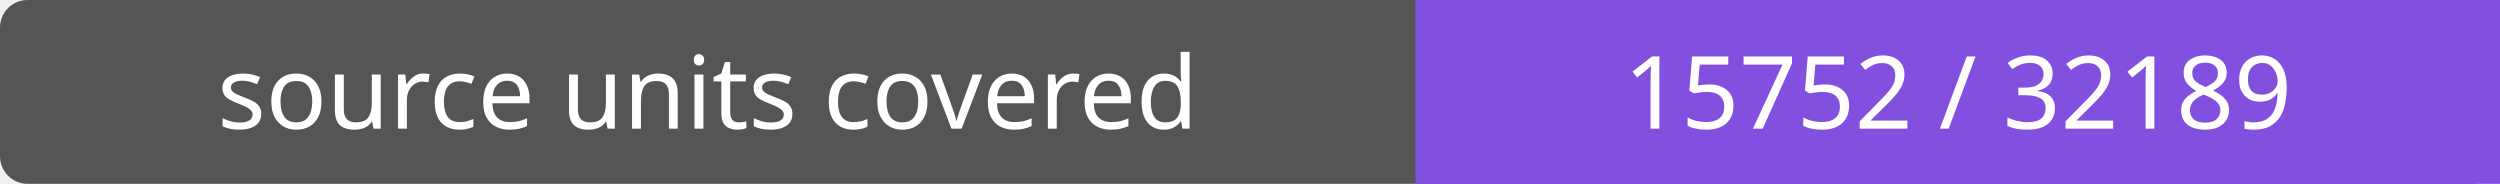
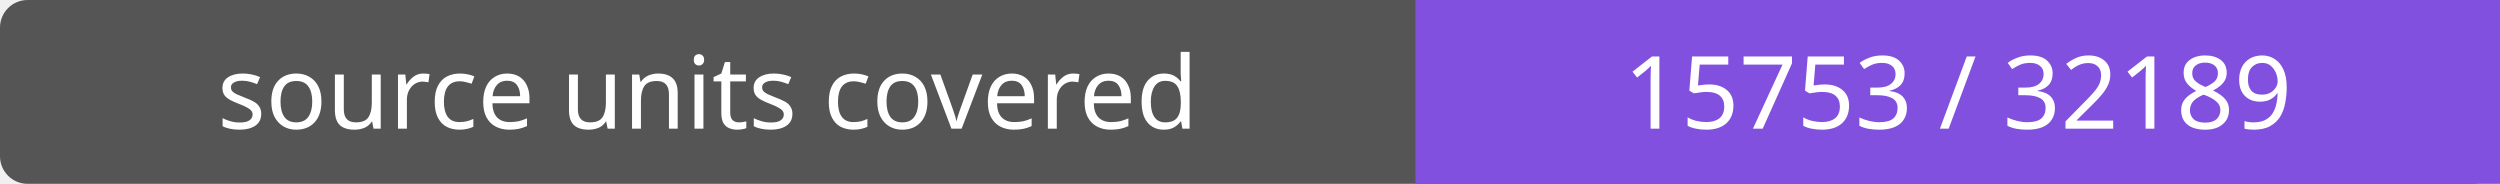
- <svg xmlns="http://www.w3.org/2000/svg" width="272" height="20" role="img" aria-label="source units covered: 15752 / 32189">
+ <svg xmlns="http://www.w3.org/2000/svg" width="272" height="20" role="img" aria-label="source units covered: 15753 / 32189">
  <rect width="272" height="20" rx="3" fill="#555" />
  <path fill="#8250df" d="M154 0h118v20H154z" />
  <g fill="#fff" text-anchor="middle" font-family="Verdana,sans-serif" font-size="11">
    <text x="77.0" y="14">source units covered</text>
-     <text x="213.0" y="14">15752 / 32189</text>
+     <text x="213.0" y="14">15753 / 32189</text>
  </g>
</svg>
